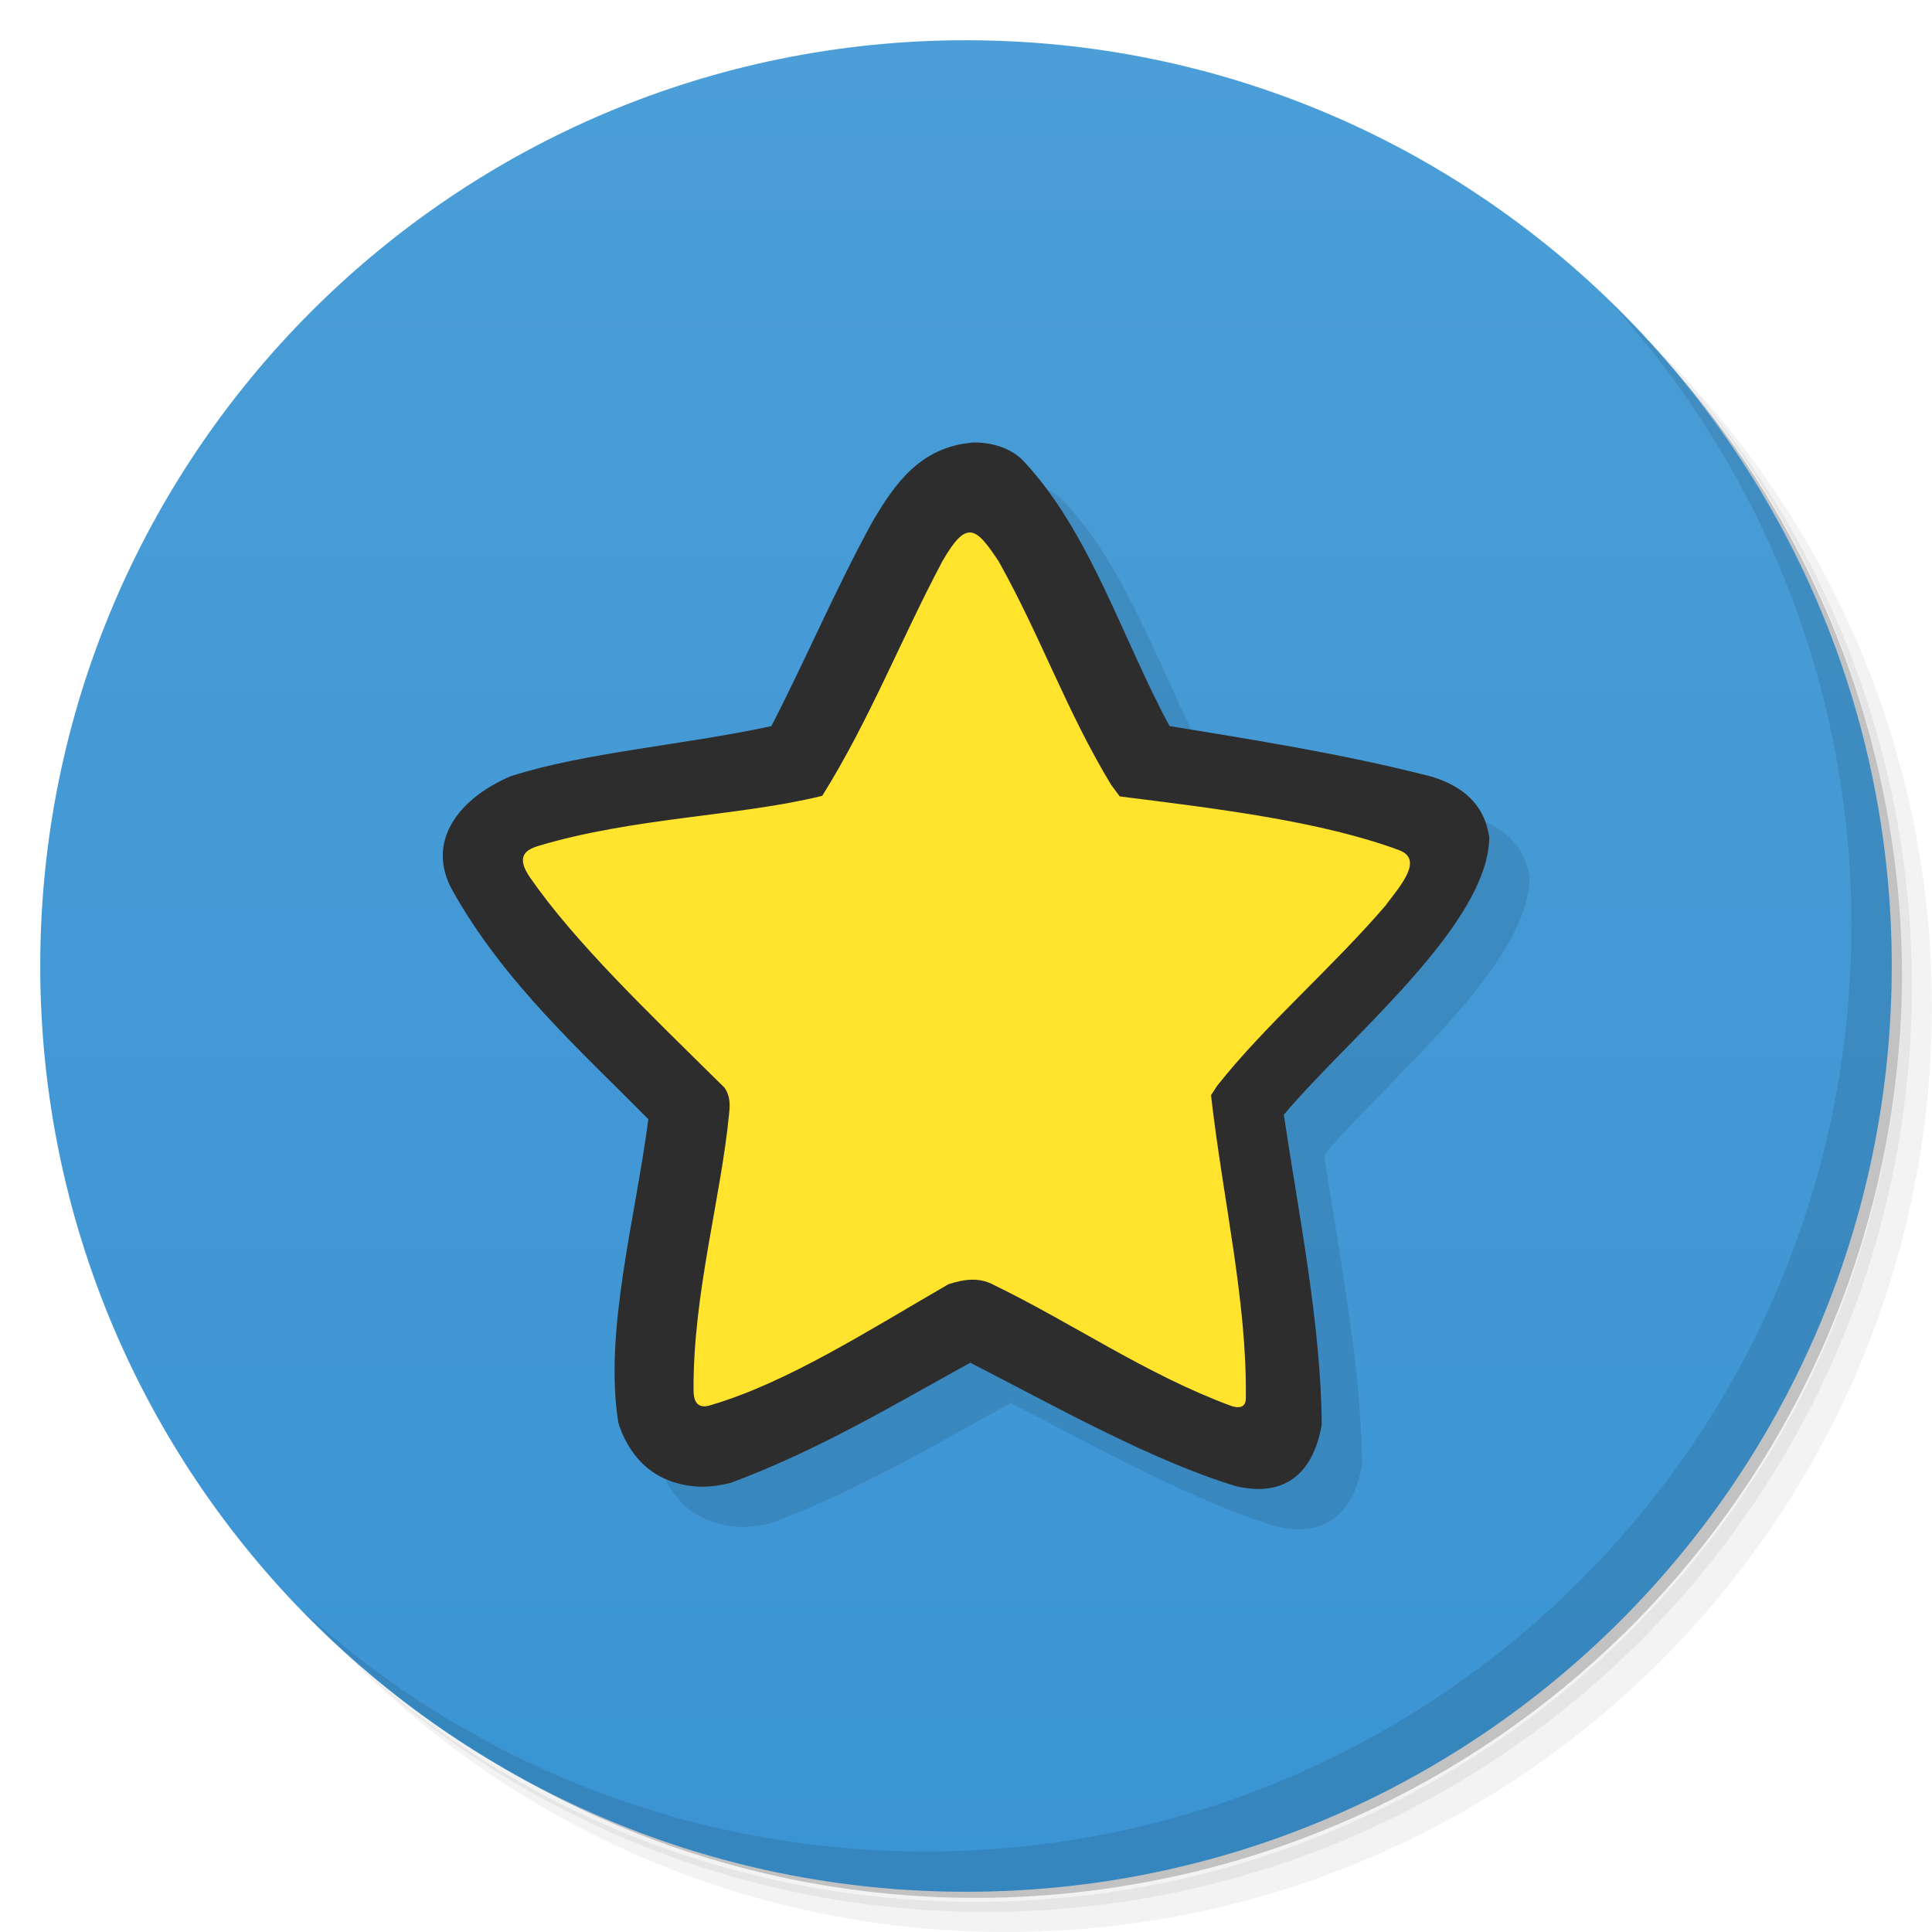
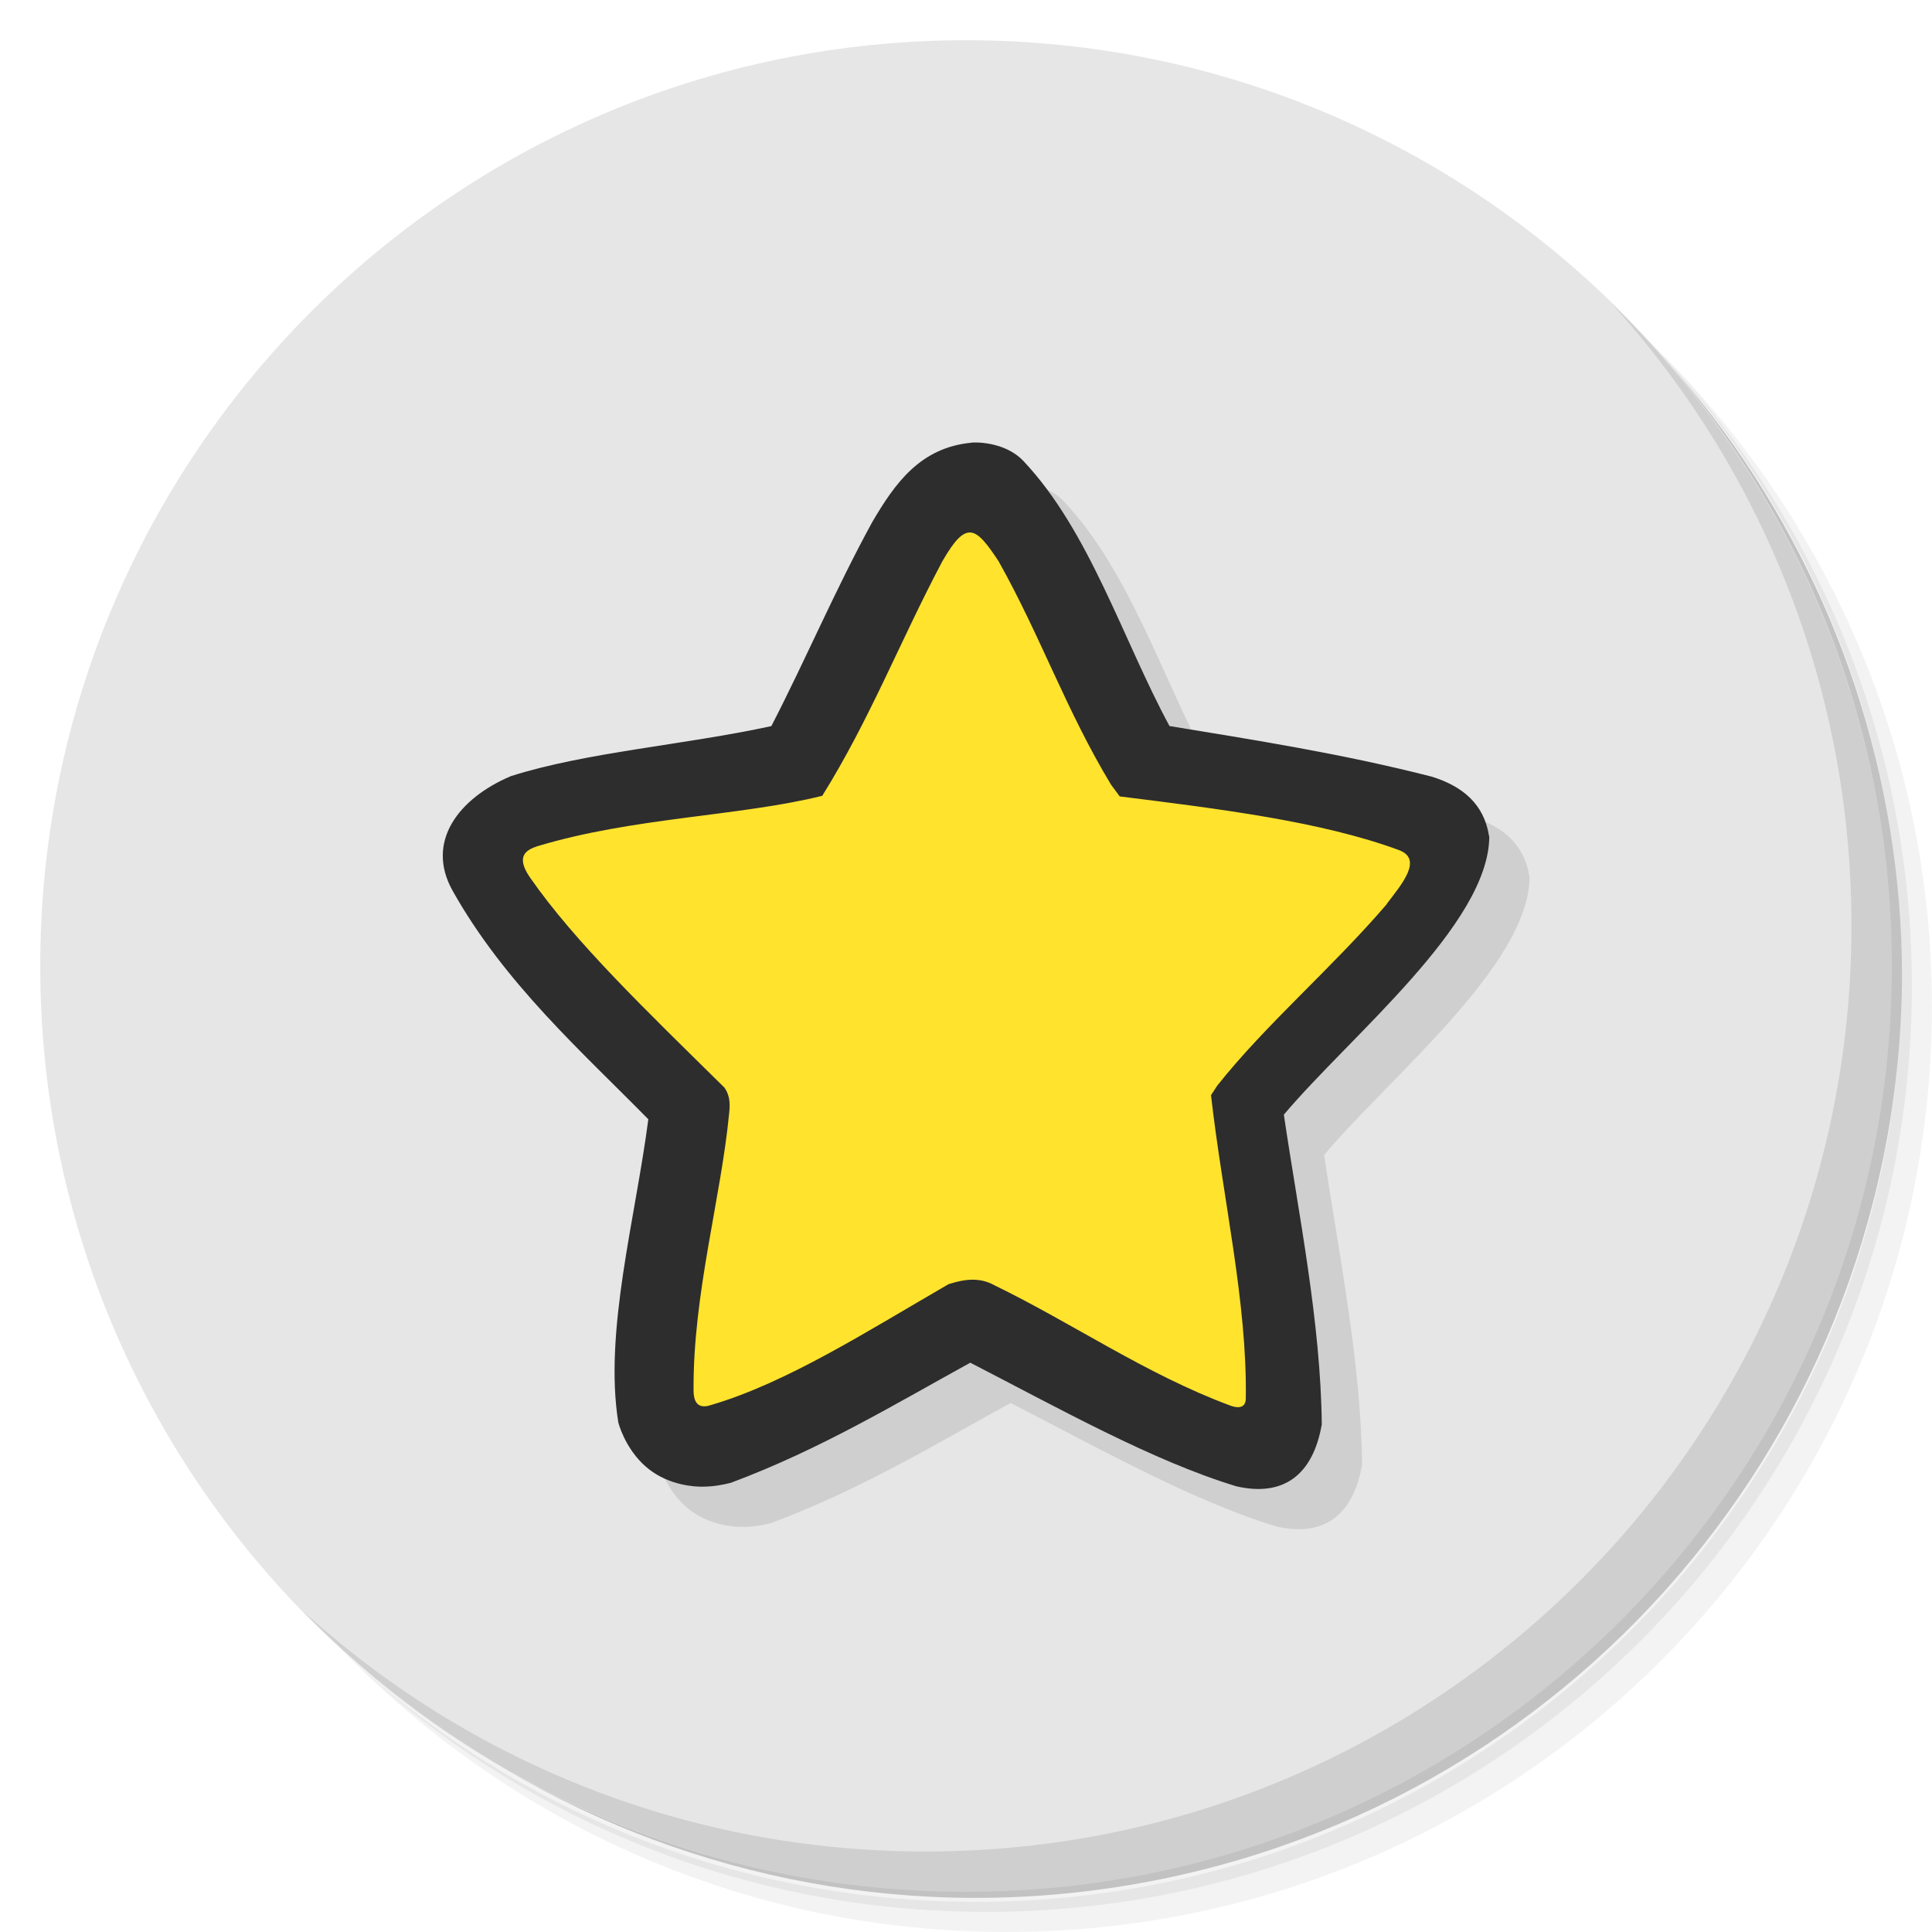
- <svg xmlns="http://www.w3.org/2000/svg" viewBox="0 0 48 48">
-   <defs>
+ <svg xmlns="http://www.w3.org/2000/svg" viewBox="0 0 48 48" id="svg2" version="1.1">
+   <defs id="defs4">
    <linearGradient id="linearGradient3764" x1="1" x2="47" gradientUnits="userSpaceOnUse" gradientTransform="matrix(0,-1,1,0,-1.5e-6,48)">
-       <stop style="stop-color:#3b94d3;stop-opacity:1" />
-       <stop offset="1" style="stop-color:#4b9ed7;stop-opacity:1" />
+       <stop style="stop-color:#3b94d3;stop-opacity:1" id="stop7" />
+       <stop offset="1" style="stop-color:#4b9ed7;stop-opacity:1" id="stop9" />
    </linearGradient>
  </defs>
-   <g>
-     <path d="m 36.31 5 c 5.859 4.062 9.688 10.831 9.688 18.5 c 0 12.426 -10.07 22.5 -22.5 22.5 c -7.669 0 -14.438 -3.828 -18.5 -9.688 c 1.037 1.822 2.306 3.499 3.781 4.969 c 4.085 3.712 9.514 5.969 15.469 5.969 c 12.703 0 23 -10.298 23 -23 c 0 -5.954 -2.256 -11.384 -5.969 -15.469 c -1.469 -1.475 -3.147 -2.744 -4.969 -3.781 z m 4.969 3.781 c 3.854 4.113 6.219 9.637 6.219 15.719 c 0 12.703 -10.297 23 -23 23 c -6.081 0 -11.606 -2.364 -15.719 -6.219 c 4.16 4.144 9.883 6.719 16.219 6.719 c 12.703 0 23 -10.298 23 -23 c 0 -6.335 -2.575 -12.06 -6.719 -16.219 z" style="opacity:0.05" />
-     <path d="m 41.28 8.781 c 3.712 4.085 5.969 9.514 5.969 15.469 c 0 12.703 -10.297 23 -23 23 c -5.954 0 -11.384 -2.256 -15.469 -5.969 c 4.113 3.854 9.637 6.219 15.719 6.219 c 12.703 0 23 -10.298 23 -23 c 0 -6.081 -2.364 -11.606 -6.219 -15.719 z" style="opacity:0.1" />
-     <path d="m 31.25 2.375 c 8.615 3.154 14.75 11.417 14.75 21.13 c 0 12.426 -10.07 22.5 -22.5 22.5 c -9.708 0 -17.971 -6.135 -21.12 -14.75 a 23 23 0 0 0 44.875 -7 a 23 23 0 0 0 -16 -21.875 z" style="opacity:0.2" />
+   <g id="g11">
+     <path d="m 36.31 5 c 5.859 4.062 9.688 10.831 9.688 18.5 c 0 12.426 -10.07 22.5 -22.5 22.5 c -7.669 0 -14.438 -3.828 -18.5 -9.688 c 1.037 1.822 2.306 3.499 3.781 4.969 c 4.085 3.712 9.514 5.969 15.469 5.969 c 12.703 0 23 -10.298 23 -23 c 0 -5.954 -2.256 -11.384 -5.969 -15.469 c -1.469 -1.475 -3.147 -2.744 -4.969 -3.781 z m 4.969 3.781 c 3.854 4.113 6.219 9.637 6.219 15.719 c 0 12.703 -10.297 23 -23 23 c -6.081 0 -11.606 -2.364 -15.719 -6.219 c 4.16 4.144 9.883 6.719 16.219 6.719 c 12.703 0 23 -10.298 23 -23 c 0 -6.335 -2.575 -12.06 -6.719 -16.219 z" style="opacity:0.05" id="path13" />
+     <path d="m 41.28 8.781 c 3.712 4.085 5.969 9.514 5.969 15.469 c 0 12.703 -10.297 23 -23 23 c -5.954 0 -11.384 -2.256 -15.469 -5.969 c 4.113 3.854 9.637 6.219 15.719 6.219 c 12.703 0 23 -10.298 23 -23 c 0 -6.081 -2.364 -11.606 -6.219 -15.719 z" style="opacity:0.1" id="path15" />
+     <path d="m 31.25 2.375 c 8.615 3.154 14.75 11.417 14.75 21.13 c 0 12.426 -10.07 22.5 -22.5 22.5 c -9.708 0 -17.971 -6.135 -21.12 -14.75 a 23 23 0 0 0 44.875 -7 a 23 23 0 0 0 -16 -21.875 z" style="opacity:0.2" id="path17" />
  </g>
-   <g>
-     <path d="m 24 1 c 12.703 0 23 10.297 23 23 c 0 12.703 -10.297 23 -23 23 -12.703 0 -23 -10.297 -23 -23 0 -12.703 10.297 -23 23 -23 z" style="fill:url(#linearGradient3764);fill-opacity:1" />
+   <g id="g19" style="fill:#e6e6e6;fill-opacity:1">
+     <path d="m 24 1 c 12.703 0 23 10.297 23 23 c 0 12.703 -10.297 23 -23 23 -12.703 0 -23 -10.297 -23 -23 0 -12.703 10.297 -23 23 -23 z" style="fill:#e6e6e6;fill-opacity:1" id="path21" />
  </g>
-   <g>
-     <g>
-       <g>
-         <g transform="matrix(1.00141,0,0,0.9998568,-0.00915033,6.6856173e-4)">
-           <path white-space="normal" isolation="auto" mix-blend-mode="normal" d="m 25.11 12 c -1.273 0.12 -1.9 1.016 -2.458 1.967 -0.927 1.696 -1.644 3.402 -2.506 5.075 -2.163 0.47 -4.589 0.646 -6.462 1.243 -1.298 0.551 -2.128 1.632 -1.444 2.851 1.293 2.304 3.21 3.999 4.854 5.675 -0.32 2.468 -1.105 5.281 -0.745 7.534 0.063 0.232 0.282 0.791 0.766 1.167 0.496 0.384 1.098 0.436 1.347 0.428 0.256 -0.002 0.492 -0.047 0.683 -0.097 2.225 -0.831 4.111 -1.979 5.937 -2.983 2.17 1.119 4.528 2.444 6.607 3.073 1.139 0.259 1.889 -0.254 2.113 -1.539 -0.024 -2.531 -0.58 -5.252 -0.941 -7.697 1.633 -1.943 5.083 -4.725 5.097 -6.908 l -0.007 -0.021 c -0.125 -0.791 -0.659 -1.235 -1.423 -1.471 -2.252 -0.577 -4.432 -0.915 -6.504 -1.257 -1.16 -2.148 -1.978 -4.837 -3.625 -6.587 -0.35 -0.372 -0.918 -0.478 -1.291 -0.456" solid-color="#000000" solid-opacity="1" style="visibility:visible;shape-rendering:auto;color-interpolation-filters:linearRGB;fill:#000;opacity:1;image-rendering:auto;fill-opacity:0.098;stroke:none;display:inline;color:#000;fill-rule:nonzero;color-rendering:auto;color-interpolation:sRGB" />
-           <path transform="scale(3.543307,3.543307)" d="m 6.743 3.395 c -0.63 0.411 -0.883 1.368 -1.195 1.949 -0.011 0.003 -0.022 0.009 -0.039 0.011 -0.72 0.271 -1.727 0.122 -2.11 0.594 0.059 0.748 0.966 1.336 1.394 1.823 0.122 0.922 -0.47 1.709 -0.109 2.328 0.823 0.079 1.459 -0.53 2.082 -0.833 c 0.71 0.234 1.271 0.77 1.88 0.894 c 0.717 -0.297 0.158 -1.83 0.092 -2.389 0.426 -0.807 1.357 -1.118 1.398 -1.823 -0.61 -0.562 -1.476 -0.46 -2.154 -0.605" style="fill:#ffe32d;fill-opacity:1;stroke:none;fill-rule:nonzero" />
-           <path d="m 24.11 11 c -1.273 0.12 -1.9 1.016 -2.458 1.967 -0.927 1.696 -1.644 3.402 -2.506 5.075 -2.163 0.47 -4.589 0.646 -6.462 1.243 -1.298 0.551 -2.128 1.632 -1.444 2.851 1.293 2.304 3.21 3.999 4.854 5.675 -0.32 2.468 -1.105 5.281 -0.745 7.534 0.063 0.232 0.282 0.791 0.766 1.167 0.496 0.384 1.098 0.436 1.347 0.428 0.256 -0.002 0.492 -0.047 0.683 -0.097 2.225 -0.831 4.111 -1.979 5.937 -2.983 2.17 1.119 4.528 2.444 6.607 3.073 1.139 0.259 1.889 -0.254 2.113 -1.539 -0.024 -2.531 -0.58 -5.252 -0.941 -7.697 1.633 -1.943 5.083 -4.725 5.097 -6.908 l -0.007 -0.021 c -0.125 -0.791 -0.659 -1.235 -1.423 -1.471 -2.252 -0.577 -4.432 -0.915 -6.504 -1.257 -1.16 -2.148 -1.978 -4.837 -3.625 -6.587 -0.35 -0.372 -0.918 -0.478 -1.291 -0.456 z m 0.683 2.962 c 1.039 1.858 1.669 3.694 2.782 5.537 l 0.214 0.29 c 2.49 0.311 5.01 0.624 6.926 1.333 0.608 0.225 0.072 0.848 -0.304 1.341 l 0 0.007 c -1.355 1.584 -3 2.984 -4.205 4.509 l -0.152 0.234 c 0.294 2.59 0.901 5.141 0.863 7.547 -0.009 0.261 -0.245 0.222 -0.402 0.159 -2.076 -0.774 -3.895 -2.039 -5.834 -2.983 -0.366 -0.201 -0.724 -0.159 -1.139 -0.027 -2.02 1.17 -4 2.443 -5.883 3 -0.405 0.142 -0.444 -0.179 -0.443 -0.373 -0.014 -2.393 0.683 -4.769 0.884 -6.884 0.036 -0.302 -0.014 -0.478 -0.118 -0.628 -1.948 -1.923 -3.711 -3.616 -4.823 -5.22 -0.371 -0.535 -0.085 -0.689 0.18 -0.777 2.38 -0.72 5.01 -0.742 7.07 -1.253 1.176 -1.888 1.944 -3.871 2.969 -5.807 l 0 -0.007 0.007 -0.007 c 0.609 -1.065 0.837 -0.858 1.409 0.007 z" mix-blend-mode="normal" isolation="auto" white-space="normal" solid-color="#000000" solid-opacity="1" style="visibility:visible;shape-rendering:auto;color-interpolation-filters:linearRGB;fill:#2d2d2d;opacity:1;image-rendering:auto;fill-opacity:1;stroke:none;display:inline;color:#000;fill-rule:nonzero;color-rendering:auto;color-interpolation:sRGB" />
+   <g id="g23">
+     <g id="g25">
+       <g id="g27">
+         <g transform="matrix(1.00141,0,0,0.9998568,-0.00915033,6.6856173e-4)" id="g29">
+           <path white-space="normal" isolation="auto" mix-blend-mode="normal" d="m 25.11 12 c -1.273 0.12 -1.9 1.016 -2.458 1.967 -0.927 1.696 -1.644 3.402 -2.506 5.075 -2.163 0.47 -4.589 0.646 -6.462 1.243 -1.298 0.551 -2.128 1.632 -1.444 2.851 1.293 2.304 3.21 3.999 4.854 5.675 -0.32 2.468 -1.105 5.281 -0.745 7.534 0.063 0.232 0.282 0.791 0.766 1.167 0.496 0.384 1.098 0.436 1.347 0.428 0.256 -0.002 0.492 -0.047 0.683 -0.097 2.225 -0.831 4.111 -1.979 5.937 -2.983 2.17 1.119 4.528 2.444 6.607 3.073 1.139 0.259 1.889 -0.254 2.113 -1.539 -0.024 -2.531 -0.58 -5.252 -0.941 -7.697 1.633 -1.943 5.083 -4.725 5.097 -6.908 l -0.007 -0.021 c -0.125 -0.791 -0.659 -1.235 -1.423 -1.471 -2.252 -0.577 -4.432 -0.915 -6.504 -1.257 -1.16 -2.148 -1.978 -4.837 -3.625 -6.587 -0.35 -0.372 -0.918 -0.478 -1.291 -0.456" solid-color="#000000" solid-opacity="1" style="visibility:visible;shape-rendering:auto;color-interpolation-filters:linearRGB;fill:#000;opacity:1;image-rendering:auto;fill-opacity:0.098;stroke:none;display:inline;color:#000;fill-rule:nonzero;color-rendering:auto;color-interpolation:sRGB" id="path31" />
+           <path transform="scale(3.543307,3.543307)" d="m 6.743 3.395 c -0.63 0.411 -0.883 1.368 -1.195 1.949 -0.011 0.003 -0.022 0.009 -0.039 0.011 -0.72 0.271 -1.727 0.122 -2.11 0.594 0.059 0.748 0.966 1.336 1.394 1.823 0.122 0.922 -0.47 1.709 -0.109 2.328 0.823 0.079 1.459 -0.53 2.082 -0.833 c 0.71 0.234 1.271 0.77 1.88 0.894 c 0.717 -0.297 0.158 -1.83 0.092 -2.389 0.426 -0.807 1.357 -1.118 1.398 -1.823 -0.61 -0.562 -1.476 -0.46 -2.154 -0.605" style="fill:#ffe32d;fill-opacity:1;stroke:none;fill-rule:nonzero" id="path33" />
+           <path d="m 24.11 11 c -1.273 0.12 -1.9 1.016 -2.458 1.967 -0.927 1.696 -1.644 3.402 -2.506 5.075 -2.163 0.47 -4.589 0.646 -6.462 1.243 -1.298 0.551 -2.128 1.632 -1.444 2.851 1.293 2.304 3.21 3.999 4.854 5.675 -0.32 2.468 -1.105 5.281 -0.745 7.534 0.063 0.232 0.282 0.791 0.766 1.167 0.496 0.384 1.098 0.436 1.347 0.428 0.256 -0.002 0.492 -0.047 0.683 -0.097 2.225 -0.831 4.111 -1.979 5.937 -2.983 2.17 1.119 4.528 2.444 6.607 3.073 1.139 0.259 1.889 -0.254 2.113 -1.539 -0.024 -2.531 -0.58 -5.252 -0.941 -7.697 1.633 -1.943 5.083 -4.725 5.097 -6.908 l -0.007 -0.021 c -0.125 -0.791 -0.659 -1.235 -1.423 -1.471 -2.252 -0.577 -4.432 -0.915 -6.504 -1.257 -1.16 -2.148 -1.978 -4.837 -3.625 -6.587 -0.35 -0.372 -0.918 -0.478 -1.291 -0.456 z m 0.683 2.962 c 1.039 1.858 1.669 3.694 2.782 5.537 l 0.214 0.29 c 2.49 0.311 5.01 0.624 6.926 1.333 0.608 0.225 0.072 0.848 -0.304 1.341 l 0 0.007 c -1.355 1.584 -3 2.984 -4.205 4.509 l -0.152 0.234 c 0.294 2.59 0.901 5.141 0.863 7.547 -0.009 0.261 -0.245 0.222 -0.402 0.159 -2.076 -0.774 -3.895 -2.039 -5.834 -2.983 -0.366 -0.201 -0.724 -0.159 -1.139 -0.027 -2.02 1.17 -4 2.443 -5.883 3 -0.405 0.142 -0.444 -0.179 -0.443 -0.373 -0.014 -2.393 0.683 -4.769 0.884 -6.884 0.036 -0.302 -0.014 -0.478 -0.118 -0.628 -1.948 -1.923 -3.711 -3.616 -4.823 -5.22 -0.371 -0.535 -0.085 -0.689 0.18 -0.777 2.38 -0.72 5.01 -0.742 7.07 -1.253 1.176 -1.888 1.944 -3.871 2.969 -5.807 l 0 -0.007 0.007 -0.007 c 0.609 -1.065 0.837 -0.858 1.409 0.007 z" mix-blend-mode="normal" isolation="auto" white-space="normal" solid-color="#000000" solid-opacity="1" style="visibility:visible;shape-rendering:auto;color-interpolation-filters:linearRGB;fill:#2d2d2d;opacity:1;image-rendering:auto;fill-opacity:1;stroke:none;display:inline;color:#000;fill-rule:nonzero;color-rendering:auto;color-interpolation:sRGB" id="path35" />
        </g>
      </g>
    </g>
  </g>
-   <g>
-     <path d="m 40.03 7.531 c 3.712 4.084 5.969 9.514 5.969 15.469 0 12.703 -10.297 23 -23 23 c -5.954 0 -11.384 -2.256 -15.469 -5.969 4.178 4.291 10.01 6.969 16.469 6.969 c 12.703 0 23 -10.298 23 -23 0 -6.462 -2.677 -12.291 -6.969 -16.469 z" style="opacity:0.1" />
+   <g id="g37">
+     <path d="m 40.03 7.531 c 3.712 4.084 5.969 9.514 5.969 15.469 0 12.703 -10.297 23 -23 23 c -5.954 0 -11.384 -2.256 -15.469 -5.969 4.178 4.291 10.01 6.969 16.469 6.969 c 12.703 0 23 -10.298 23 -23 0 -6.462 -2.677 -12.291 -6.969 -16.469 z" style="opacity:0.1" id="path39" />
  </g>
</svg>
